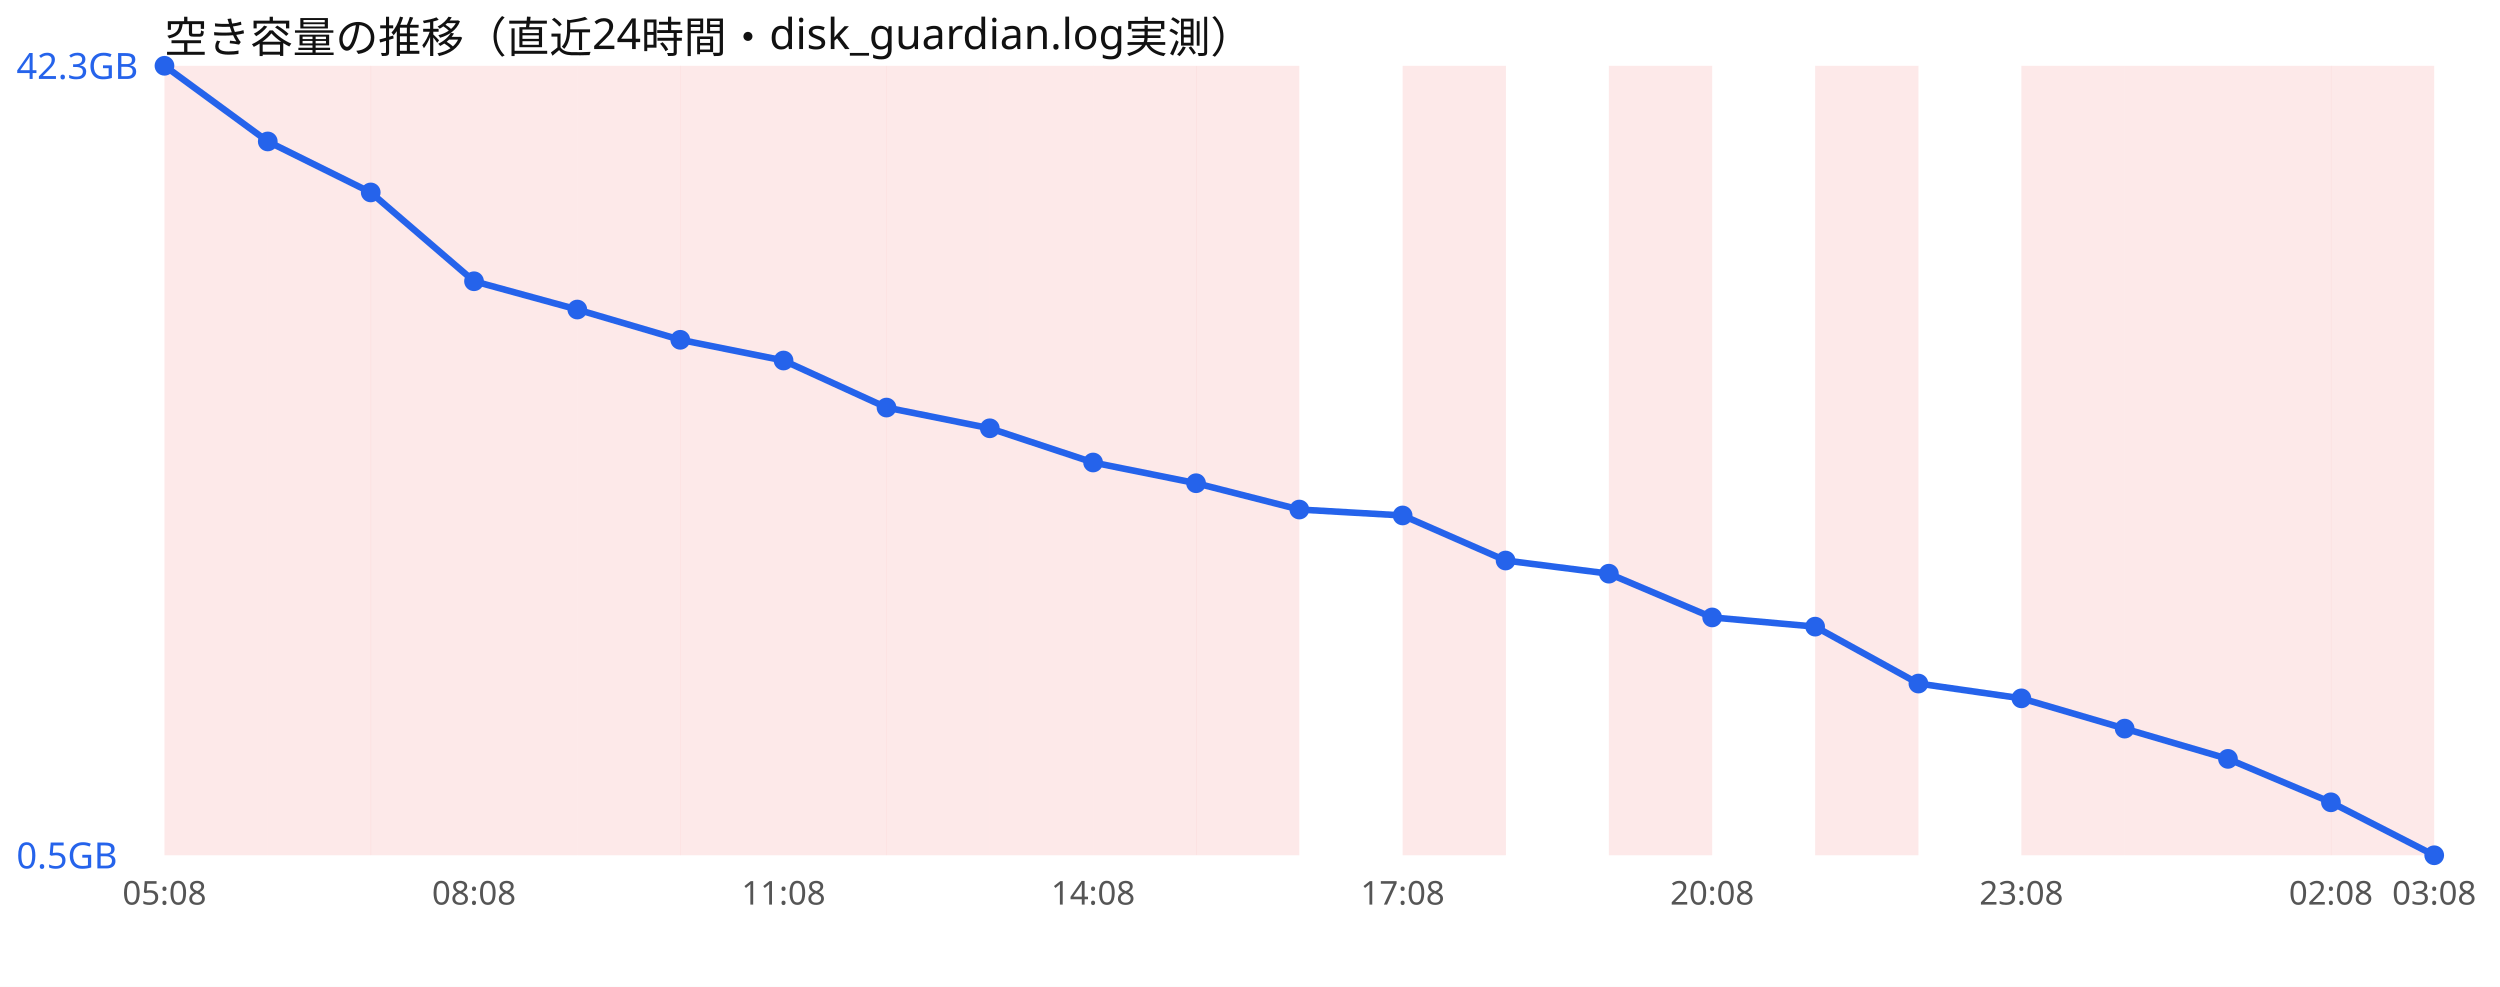
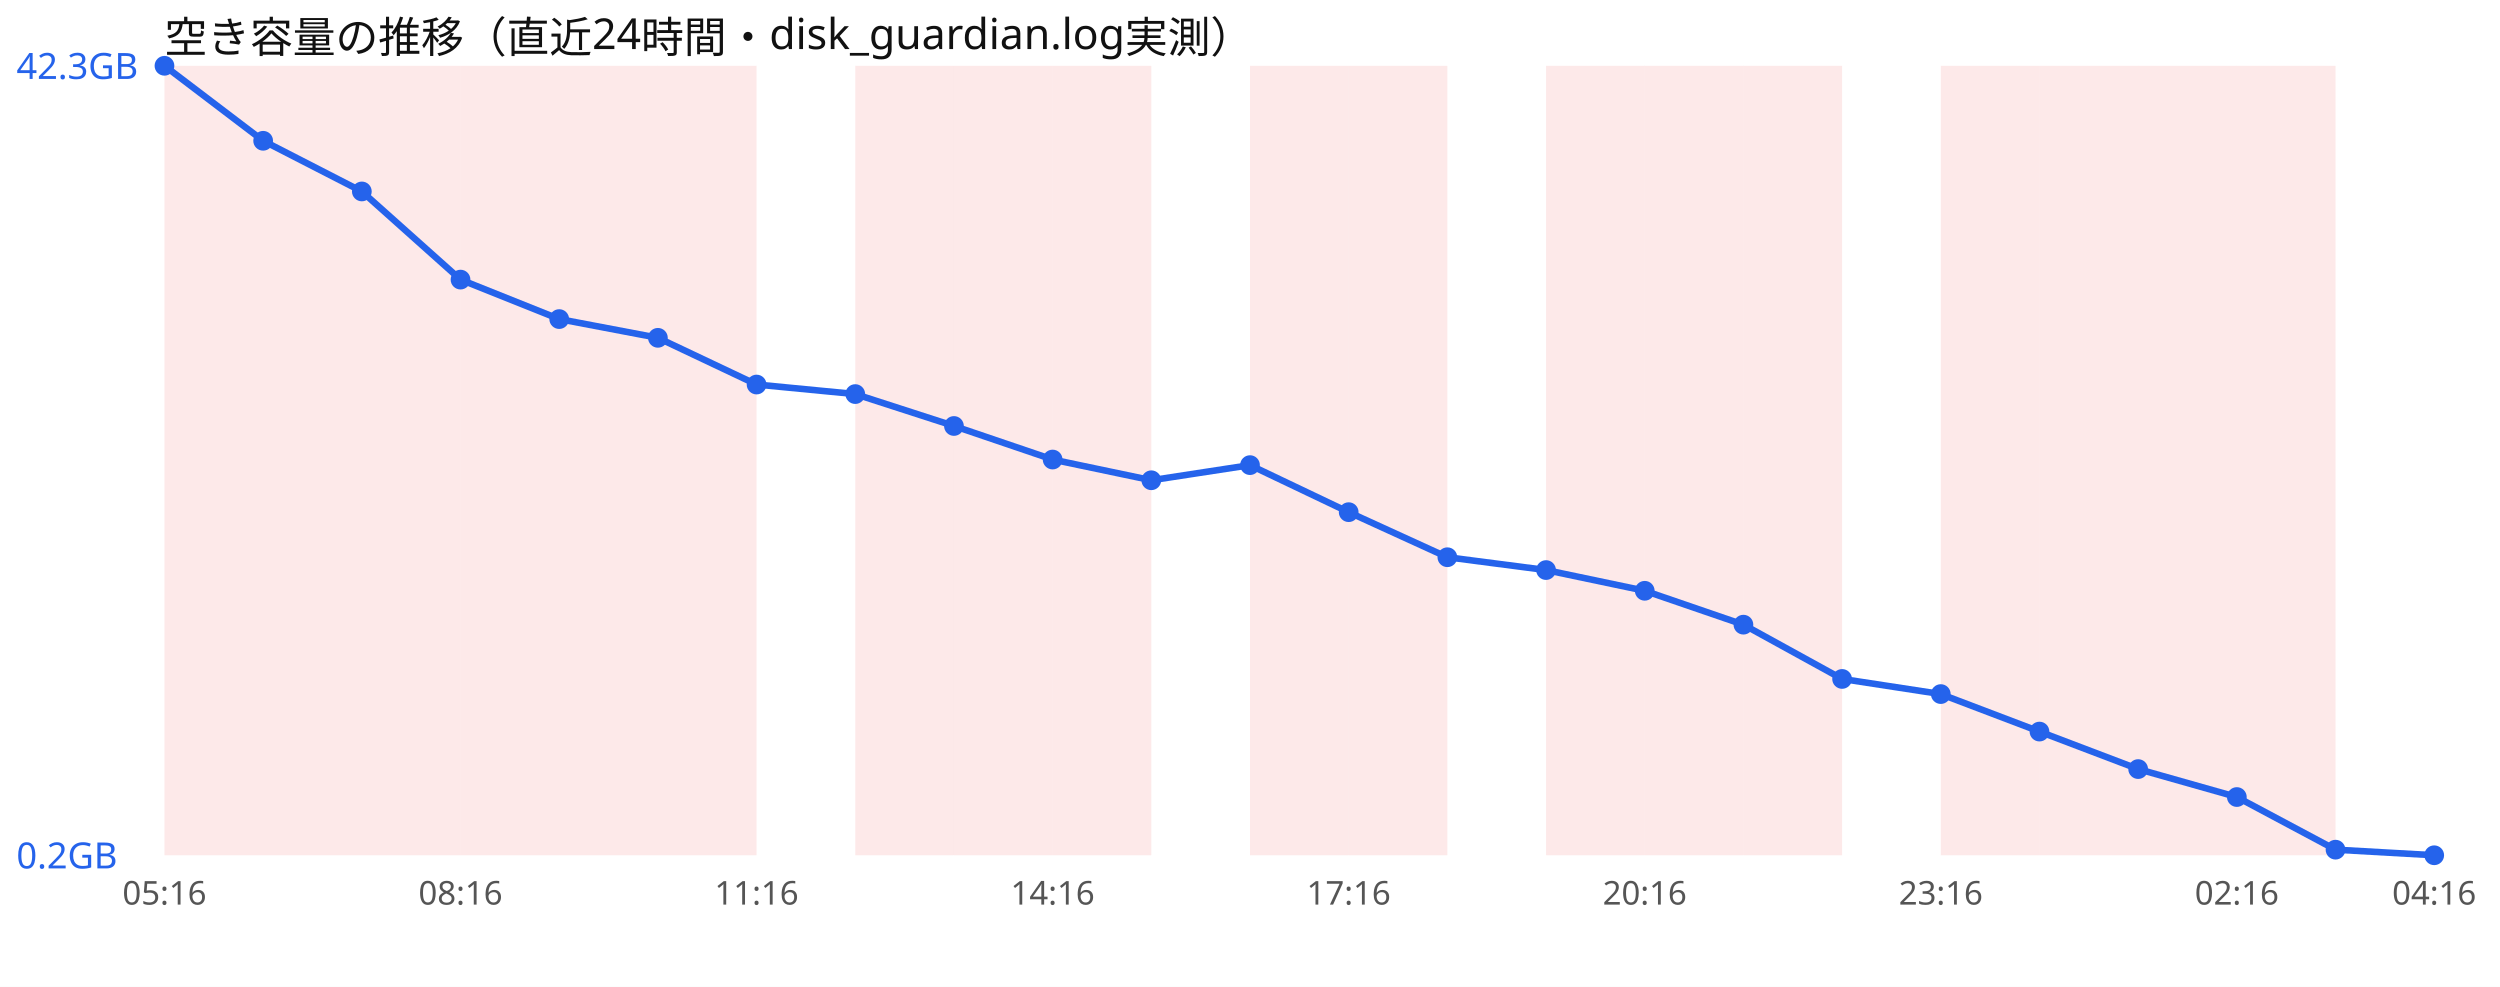
<svg xmlns="http://www.w3.org/2000/svg" width="760" height="300" viewBox="0 0 760 300" font-family="sans-serif">
  <rect width="760" height="300" fill="#ffffff" />
  <text x="50" y="16" font-size="13" fill="#111">空き容量の推移（直近24時間・disk_guardian.log実測）</text>
-   <rect x="50.0" y="20" width="31.4" height="240" fill="#ef4444" opacity="0.12" />
-   <rect x="81.4" y="20" width="31.4" height="240" fill="#ef4444" opacity="0.12" />
-   <rect x="112.7" y="20" width="31.4" height="240" fill="#ef4444" opacity="0.12" />
-   <rect x="144.1" y="20" width="31.4" height="240" fill="#ef4444" opacity="0.12" />
-   <rect x="175.5" y="20" width="31.4" height="240" fill="#ef4444" opacity="0.12" />
-   <rect x="206.8" y="20" width="31.4" height="240" fill="#ef4444" opacity="0.12" />
-   <rect x="238.2" y="20" width="31.4" height="240" fill="#ef4444" opacity="0.12" />
-   <rect x="269.5" y="20" width="31.4" height="240" fill="#ef4444" opacity="0.12" />
-   <rect x="300.9" y="20" width="31.4" height="240" fill="#ef4444" opacity="0.12" />
-   <rect x="332.3" y="20" width="31.4" height="240" fill="#ef4444" opacity="0.12" />
-   <rect x="363.6" y="20" width="31.4" height="240" fill="#ef4444" opacity="0.12" />
-   <rect x="426.4" y="20" width="31.4" height="240" fill="#ef4444" opacity="0.12" />
-   <rect x="489.1" y="20" width="31.4" height="240" fill="#ef4444" opacity="0.12" />
-   <rect x="551.8" y="20" width="31.4" height="240" fill="#ef4444" opacity="0.12" />
-   <rect x="614.5" y="20" width="31.4" height="240" fill="#ef4444" opacity="0.12" />
-   <rect x="645.9" y="20" width="31.4" height="240" fill="#ef4444" opacity="0.12" />
-   <rect x="677.3" y="20" width="31.4" height="240" fill="#ef4444" opacity="0.12" />
-   <rect x="708.6" y="20" width="31.4" height="240" fill="#ef4444" opacity="0.12" />
-   <polyline points="50.0,20.0 81.4,43.0 112.7,58.5 144.1,85.5 175.5,94.1 206.8,103.3 238.2,109.6 269.5,123.9 300.9,130.2 332.3,140.6 363.6,146.9 395.0,154.9 426.4,156.7 457.7,170.4 489.1,174.4 520.5,187.7 551.8,190.5 583.2,207.8 614.5,212.3 645.9,221.5 677.3,230.7 708.6,243.9 740.0,260.0" fill="none" stroke="#2563eb" stroke-width="2" />
+   <rect x="50.0" y="20" width="30.0" height="240" fill="#ef4444" opacity="0.12" />
+   <rect x="80.0" y="20" width="30.0" height="240" fill="#ef4444" opacity="0.12" />
+   <rect x="110.0" y="20" width="30.0" height="240" fill="#ef4444" opacity="0.12" />
+   <rect x="140.0" y="20" width="30.0" height="240" fill="#ef4444" opacity="0.12" />
+   <rect x="170.0" y="20" width="30.0" height="240" fill="#ef4444" opacity="0.12" />
+   <rect x="200.0" y="20" width="30.0" height="240" fill="#ef4444" opacity="0.12" />
+   <rect x="260.0" y="20" width="30.0" height="240" fill="#ef4444" opacity="0.12" />
+   <rect x="290.0" y="20" width="30.0" height="240" fill="#ef4444" opacity="0.12" />
+   <rect x="320.0" y="20" width="30.0" height="240" fill="#ef4444" opacity="0.12" />
+   <rect x="380.0" y="20" width="30.0" height="240" fill="#ef4444" opacity="0.12" />
+   <rect x="410.0" y="20" width="30.0" height="240" fill="#ef4444" opacity="0.12" />
+   <rect x="470.0" y="20" width="30.0" height="240" fill="#ef4444" opacity="0.12" />
+   <rect x="500.0" y="20" width="30.0" height="240" fill="#ef4444" opacity="0.12" />
+   <rect x="530.0" y="20" width="30.0" height="240" fill="#ef4444" opacity="0.12" />
+   <rect x="590.0" y="20" width="30.0" height="240" fill="#ef4444" opacity="0.12" />
+   <rect x="620.0" y="20" width="30.0" height="240" fill="#ef4444" opacity="0.12" />
+   <rect x="650.0" y="20" width="30.0" height="240" fill="#ef4444" opacity="0.12" />
+   <rect x="680.0" y="20" width="30.0" height="240" fill="#ef4444" opacity="0.12" />
+   <polyline points="50.0,20.0 80.0,42.8 110.0,58.2 140.0,85.0 170.0,97.0 200.0,102.7 230.0,116.9 260.0,119.8 290.0,129.5 320.0,139.7 350.0,146.0 380.0,141.4 410.0,155.7 440.0,169.4 470.0,173.3 500.0,179.6 530.0,189.9 560.0,206.4 590.0,211.0 620.0,222.4 650.0,233.8 680.0,242.3 710.0,258.3 740.0,260.0" fill="none" stroke="#2563eb" stroke-width="2" />
  <circle cx="50.0" cy="20.0" r="3" fill="#2563eb" />
-   <circle cx="81.4" cy="43.0" r="3" fill="#2563eb" />
-   <circle cx="112.7" cy="58.5" r="3" fill="#2563eb" />
-   <circle cx="144.1" cy="85.5" r="3" fill="#2563eb" />
-   <circle cx="175.5" cy="94.1" r="3" fill="#2563eb" />
-   <circle cx="206.8" cy="103.3" r="3" fill="#2563eb" />
-   <circle cx="238.2" cy="109.6" r="3" fill="#2563eb" />
-   <circle cx="269.5" cy="123.9" r="3" fill="#2563eb" />
-   <circle cx="300.9" cy="130.2" r="3" fill="#2563eb" />
-   <circle cx="332.3" cy="140.6" r="3" fill="#2563eb" />
-   <circle cx="363.6" cy="146.9" r="3" fill="#2563eb" />
-   <circle cx="395.0" cy="154.9" r="3" fill="#2563eb" />
-   <circle cx="426.4" cy="156.7" r="3" fill="#2563eb" />
-   <circle cx="457.7" cy="170.4" r="3" fill="#2563eb" />
-   <circle cx="489.1" cy="174.4" r="3" fill="#2563eb" />
-   <circle cx="520.5" cy="187.7" r="3" fill="#2563eb" />
-   <circle cx="551.8" cy="190.5" r="3" fill="#2563eb" />
-   <circle cx="583.2" cy="207.8" r="3" fill="#2563eb" />
-   <circle cx="614.5" cy="212.3" r="3" fill="#2563eb" />
-   <circle cx="645.9" cy="221.5" r="3" fill="#2563eb" />
-   <circle cx="677.3" cy="230.7" r="3" fill="#2563eb" />
-   <circle cx="708.6" cy="243.9" r="3" fill="#2563eb" />
+   <circle cx="80.0" cy="42.8" r="3" fill="#2563eb" />
+   <circle cx="110.0" cy="58.2" r="3" fill="#2563eb" />
+   <circle cx="140.0" cy="85.0" r="3" fill="#2563eb" />
+   <circle cx="170.0" cy="97.0" r="3" fill="#2563eb" />
+   <circle cx="200.0" cy="102.7" r="3" fill="#2563eb" />
+   <circle cx="230.0" cy="116.9" r="3" fill="#2563eb" />
+   <circle cx="260.0" cy="119.8" r="3" fill="#2563eb" />
+   <circle cx="290.0" cy="129.5" r="3" fill="#2563eb" />
+   <circle cx="320.0" cy="139.7" r="3" fill="#2563eb" />
+   <circle cx="350.0" cy="146.0" r="3" fill="#2563eb" />
+   <circle cx="380.0" cy="141.4" r="3" fill="#2563eb" />
+   <circle cx="410.0" cy="155.7" r="3" fill="#2563eb" />
+   <circle cx="440.0" cy="169.4" r="3" fill="#2563eb" />
+   <circle cx="470.0" cy="173.3" r="3" fill="#2563eb" />
+   <circle cx="500.0" cy="179.6" r="3" fill="#2563eb" />
+   <circle cx="530.0" cy="189.9" r="3" fill="#2563eb" />
+   <circle cx="560.0" cy="206.4" r="3" fill="#2563eb" />
+   <circle cx="590.0" cy="211.0" r="3" fill="#2563eb" />
+   <circle cx="620.0" cy="222.4" r="3" fill="#2563eb" />
+   <circle cx="650.0" cy="233.8" r="3" fill="#2563eb" />
+   <circle cx="680.0" cy="242.3" r="3" fill="#2563eb" />
+   <circle cx="710.0" cy="258.3" r="3" fill="#2563eb" />
  <circle cx="740.0" cy="260.0" r="3" fill="#2563eb" />
  <text x="5" y="24.0" font-size="11" fill="#2563eb">42.3GB</text>
-   <text x="5" y="264.0" font-size="11" fill="#2563eb">0.5GB</text>
-   <text x="50.0" y="275" font-size="10" fill="#555" text-anchor="middle">05:08</text>
-   <text x="144.1" y="275" font-size="10" fill="#555" text-anchor="middle">08:08</text>
-   <text x="238.2" y="275" font-size="10" fill="#555" text-anchor="middle">11:08</text>
-   <text x="332.3" y="275" font-size="10" fill="#555" text-anchor="middle">14:08</text>
-   <text x="426.4" y="275" font-size="10" fill="#555" text-anchor="middle">17:08</text>
-   <text x="520.5" y="275" font-size="10" fill="#555" text-anchor="middle">20:08</text>
-   <text x="614.5" y="275" font-size="10" fill="#555" text-anchor="middle">23:08</text>
-   <text x="708.6" y="275" font-size="10" fill="#555" text-anchor="middle">02:08</text>
-   <text x="740.0" y="275" font-size="10" fill="#555" text-anchor="middle">03:08</text>
+   <text x="5" y="264.0" font-size="11" fill="#2563eb">0.2GB</text>
+   <text x="50.0" y="275" font-size="10" fill="#555" text-anchor="middle">05:16</text>
+   <text x="140.0" y="275" font-size="10" fill="#555" text-anchor="middle">08:16</text>
+   <text x="230.0" y="275" font-size="10" fill="#555" text-anchor="middle">11:16</text>
+   <text x="320.0" y="275" font-size="10" fill="#555" text-anchor="middle">14:16</text>
+   <text x="410.0" y="275" font-size="10" fill="#555" text-anchor="middle">17:16</text>
+   <text x="500.0" y="275" font-size="10" fill="#555" text-anchor="middle">20:16</text>
+   <text x="590.0" y="275" font-size="10" fill="#555" text-anchor="middle">23:16</text>
+   <text x="680.0" y="275" font-size="10" fill="#555" text-anchor="middle">02:16</text>
+   <text x="740.0" y="275" font-size="10" fill="#555" text-anchor="middle">04:16</text>
</svg>
